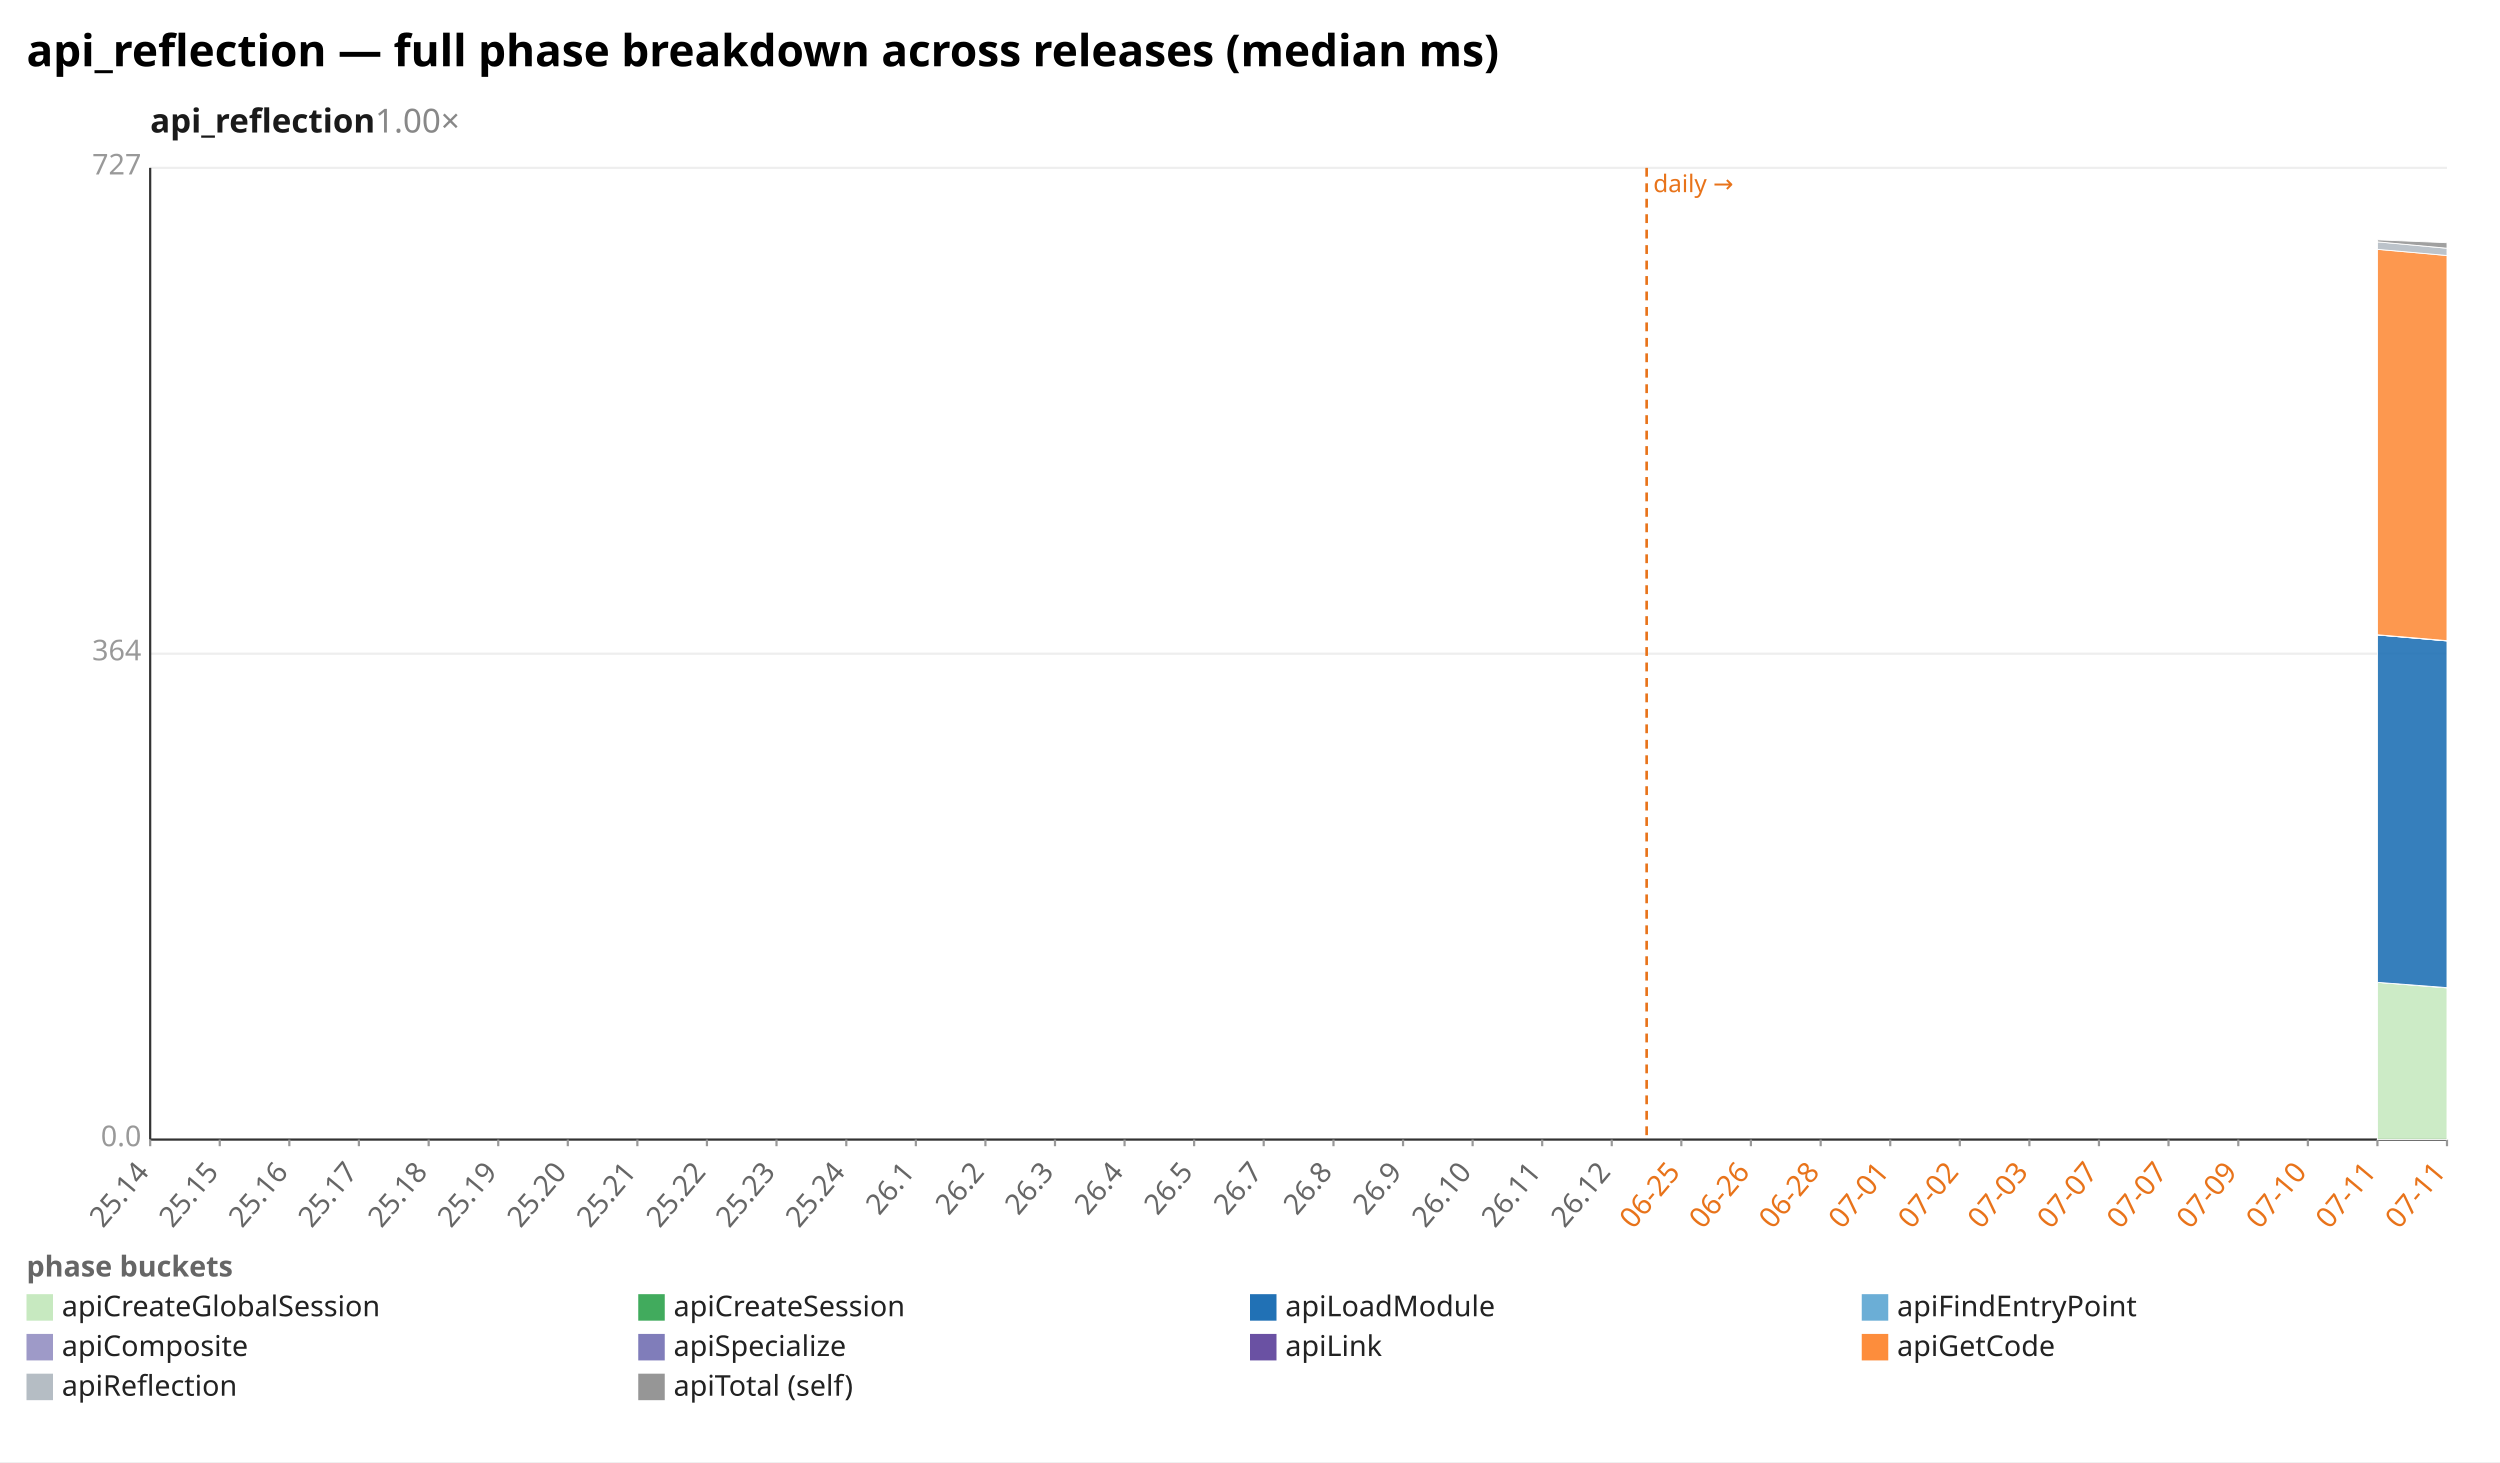
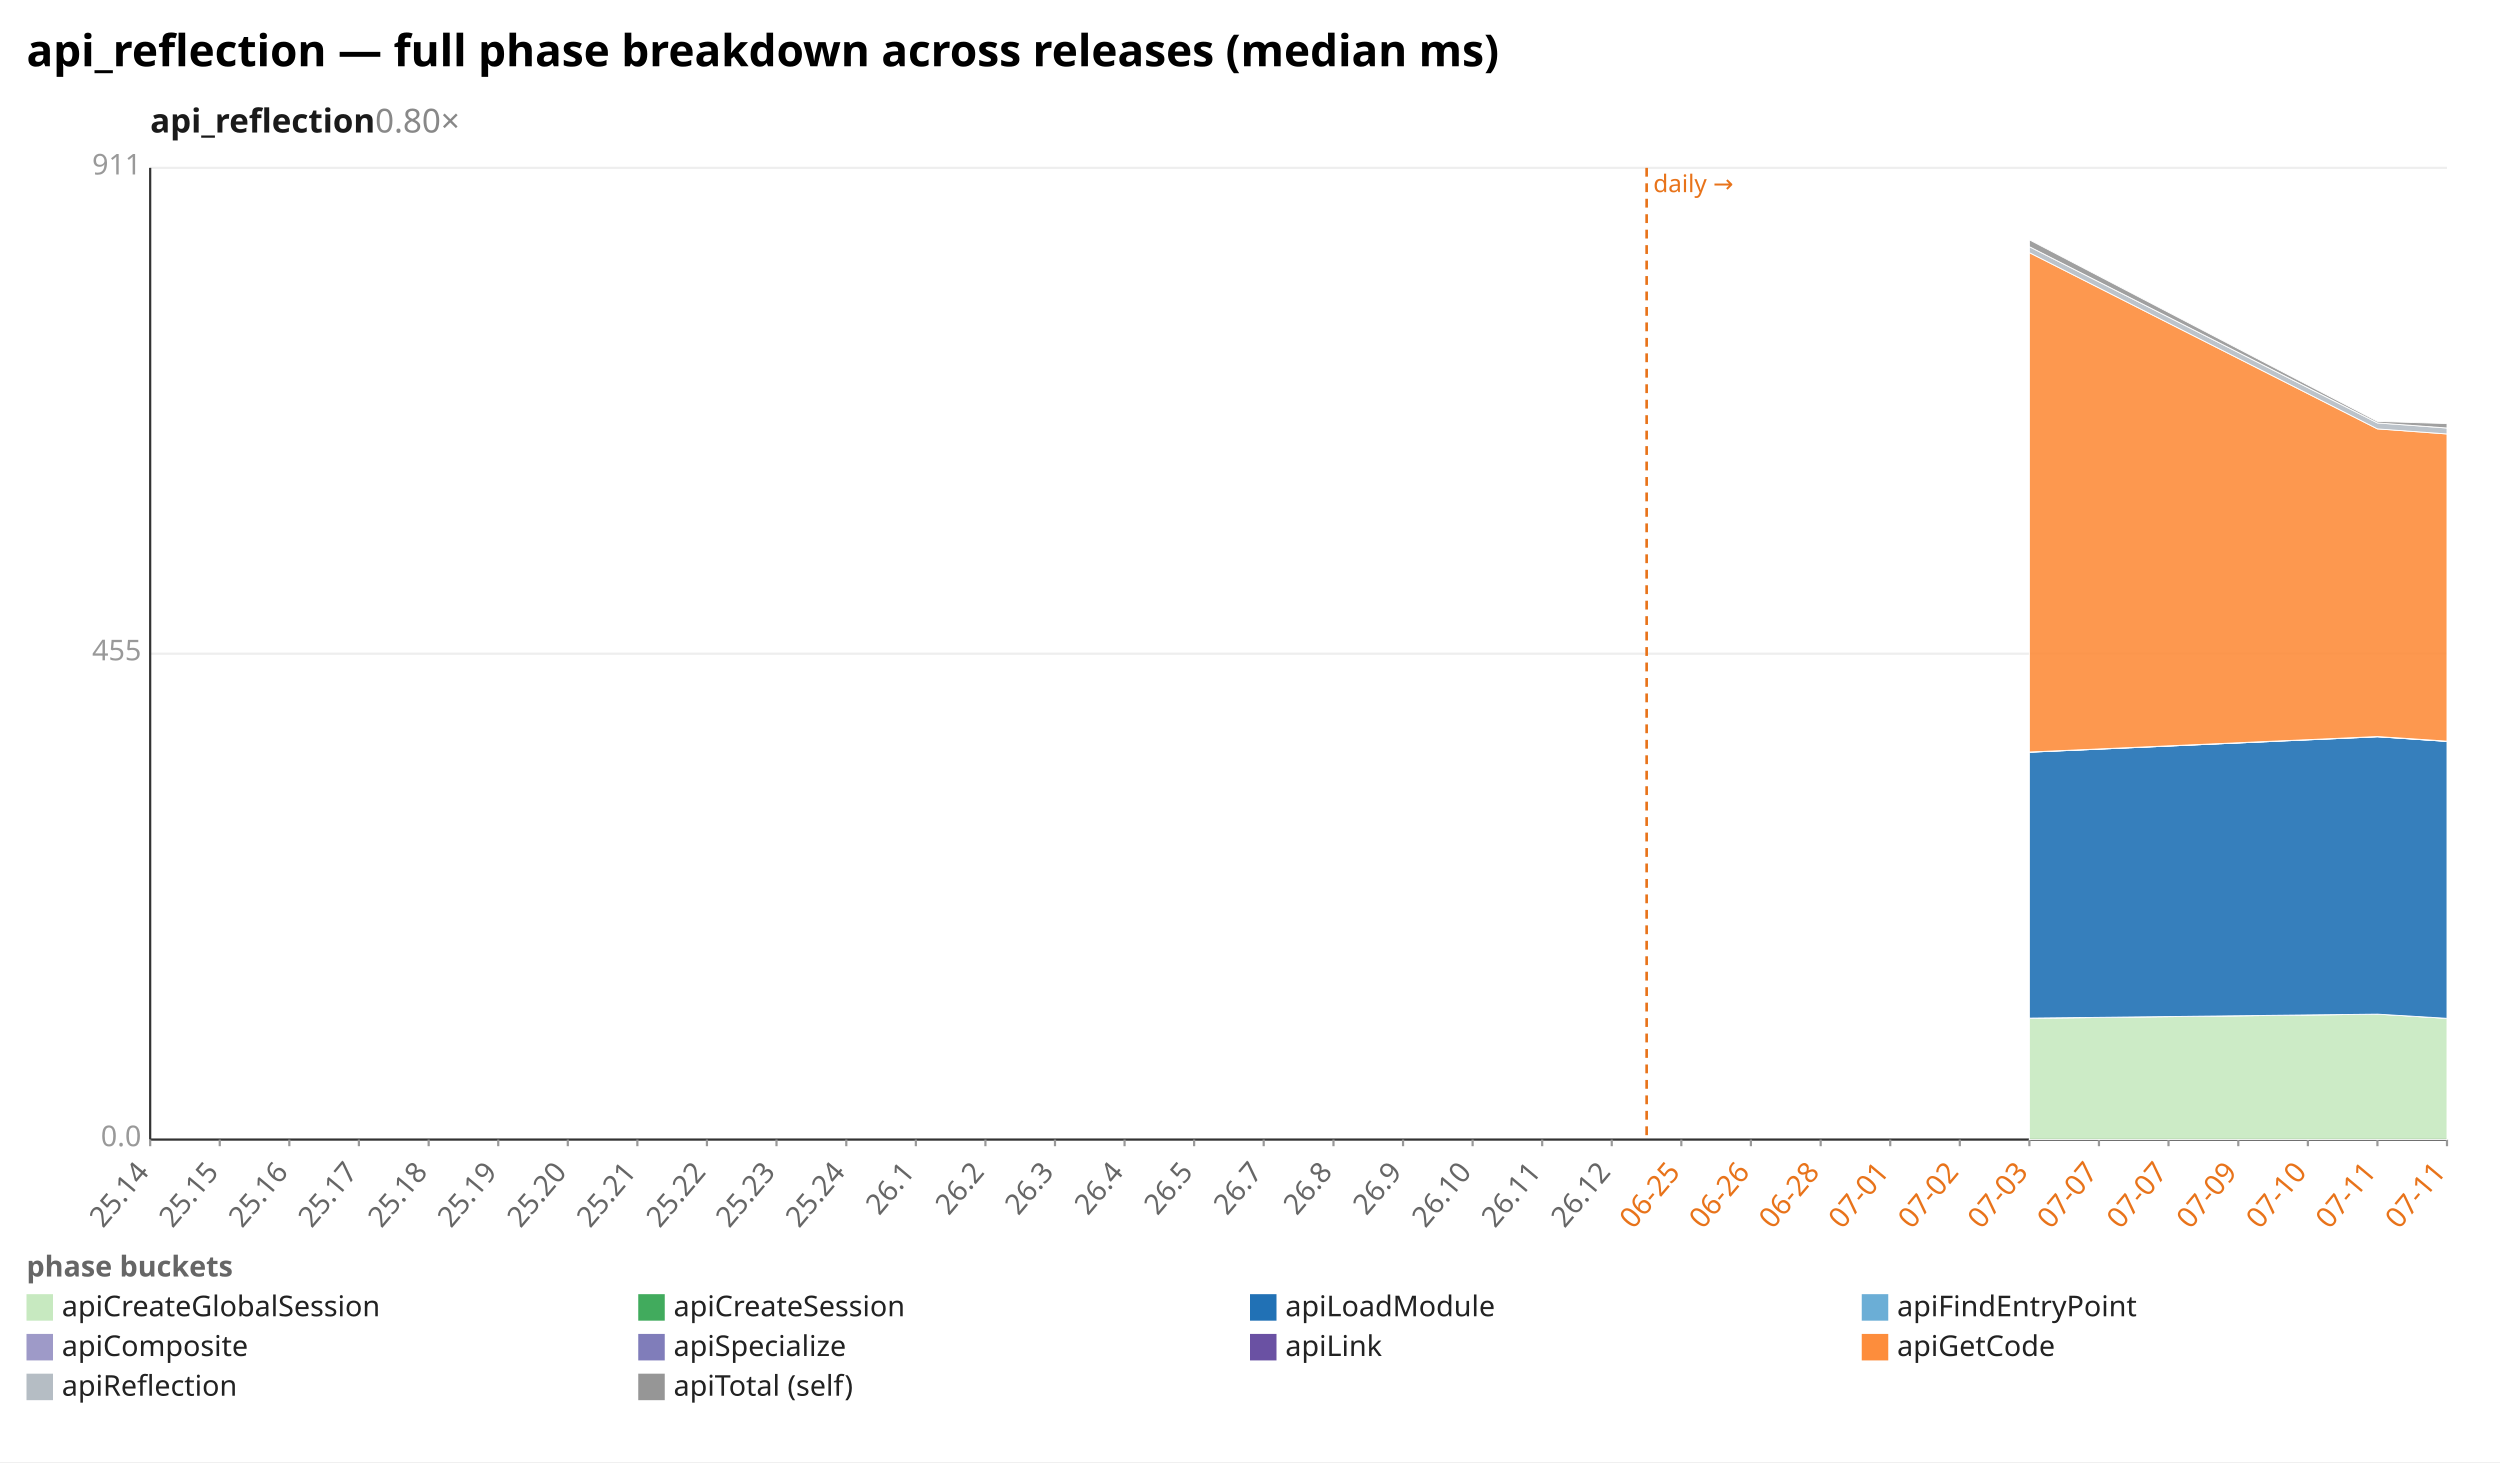
<svg xmlns="http://www.w3.org/2000/svg" width="1132" height="662" viewBox="0 0 1132 662" preserveAspectRatio="xMidYMid meet" font-family="sans-serif" font-size="13">
  <rect width="1132" height="662" fill="white" />
  <text x="12" y="30" font-size="20" font-weight="bold">api_reflection — full phase breakdown across releases (median ms)</text>
-   <text x="68" y="60" font-size="15" font-weight="600" fill="#1a1a1a">api_reflection<tspan fill="#888" font-weight="400" text-decoration="none">  1.00×</tspan>
+   <text x="68" y="60" font-size="15" font-weight="600" fill="#1a1a1a">api_reflection<tspan fill="#888" font-weight="400" text-decoration="none">  0.80×</tspan>
  </text>
  <line x1="68.0" y1="516.0" x2="1108.0" y2="516.0" stroke="#eee" />
  <text x="64.0" y="519.0" text-anchor="end" fill="#999">0.0</text>
  <line x1="68.0" y1="296.0" x2="1108.0" y2="296.0" stroke="#eee" />
-   <text x="64.0" y="299.0" text-anchor="end" fill="#999">364</text>
+   <text x="64.0" y="299.0" text-anchor="end" fill="#999">455</text>
  <line x1="68.0" y1="76.0" x2="1108.0" y2="76.0" stroke="#eee" />
-   <text x="64.0" y="79.0" text-anchor="end" fill="#999">727</text>
+   <text x="64.0" y="79.0" text-anchor="end" fill="#999">911</text>
  <line x1="68.0" y1="76.0" x2="68.0" y2="516.0" stroke="#333" />
  <line x1="68.0" y1="516.0" x2="1108.0" y2="516.0" stroke="#333" />
  <line x1="745.6" y1="76.0" x2="745.6" y2="516.0" stroke="#e8731a" stroke-width="1.2" stroke-dasharray="4 3" />
  <text x="748.6" y="87.0" fill="#e8731a" font-size="11">daily →</text>
  <line x1="68.0" y1="516.0" x2="68.0" y2="519.0" stroke="#999" />
  <text x="68.0" y="531.0" text-anchor="end" fill="#666" transform="rotate(-50 68.0 531.0)">25.14</text>
  <line x1="99.5" y1="516.0" x2="99.5" y2="519.0" stroke="#999" />
  <text x="99.5" y="531.0" text-anchor="end" fill="#666" transform="rotate(-50 99.5 531.0)">25.15</text>
  <line x1="131.0" y1="516.0" x2="131.0" y2="519.0" stroke="#999" />
  <text x="131.0" y="531.0" text-anchor="end" fill="#666" transform="rotate(-50 131.0 531.0)">25.16</text>
  <line x1="162.5" y1="516.0" x2="162.5" y2="519.0" stroke="#999" />
  <text x="162.5" y="531.0" text-anchor="end" fill="#666" transform="rotate(-50 162.5 531.0)">25.17</text>
  <line x1="194.1" y1="516.0" x2="194.1" y2="519.0" stroke="#999" />
  <text x="194.1" y="531.0" text-anchor="end" fill="#666" transform="rotate(-50 194.1 531.0)">25.18</text>
  <line x1="225.6" y1="516.0" x2="225.6" y2="519.0" stroke="#999" />
  <text x="225.6" y="531.0" text-anchor="end" fill="#666" transform="rotate(-50 225.6 531.0)">25.19</text>
  <line x1="257.1" y1="516.0" x2="257.1" y2="519.0" stroke="#999" />
  <text x="257.1" y="531.0" text-anchor="end" fill="#666" transform="rotate(-50 257.1 531.0)">25.20</text>
  <line x1="288.6" y1="516.0" x2="288.6" y2="519.0" stroke="#999" />
  <text x="288.6" y="531.0" text-anchor="end" fill="#666" transform="rotate(-50 288.6 531.0)">25.21</text>
  <line x1="320.1" y1="516.0" x2="320.1" y2="519.0" stroke="#999" />
  <text x="320.1" y="531.0" text-anchor="end" fill="#666" transform="rotate(-50 320.1 531.0)">25.22</text>
  <line x1="351.6" y1="516.0" x2="351.6" y2="519.0" stroke="#999" />
  <text x="351.6" y="531.0" text-anchor="end" fill="#666" transform="rotate(-50 351.6 531.0)">25.23</text>
  <line x1="383.2" y1="516.0" x2="383.2" y2="519.0" stroke="#999" />
  <text x="383.2" y="531.0" text-anchor="end" fill="#666" transform="rotate(-50 383.2 531.0)">25.24</text>
  <line x1="414.7" y1="516.0" x2="414.7" y2="519.0" stroke="#999" />
  <text x="414.7" y="531.0" text-anchor="end" fill="#666" transform="rotate(-50 414.7 531.0)">26.1</text>
  <line x1="446.2" y1="516.0" x2="446.2" y2="519.0" stroke="#999" />
  <text x="446.2" y="531.0" text-anchor="end" fill="#666" transform="rotate(-50 446.2 531.0)">26.2</text>
  <line x1="477.7" y1="516.0" x2="477.7" y2="519.0" stroke="#999" />
  <text x="477.7" y="531.0" text-anchor="end" fill="#666" transform="rotate(-50 477.7 531.0)">26.3</text>
  <line x1="509.2" y1="516.0" x2="509.2" y2="519.0" stroke="#999" />
  <text x="509.2" y="531.0" text-anchor="end" fill="#666" transform="rotate(-50 509.2 531.0)">26.4</text>
  <line x1="540.7" y1="516.0" x2="540.7" y2="519.0" stroke="#999" />
  <text x="540.7" y="531.0" text-anchor="end" fill="#666" transform="rotate(-50 540.7 531.0)">26.5</text>
  <line x1="572.2" y1="516.0" x2="572.2" y2="519.0" stroke="#999" />
  <text x="572.2" y="531.0" text-anchor="end" fill="#666" transform="rotate(-50 572.2 531.0)">26.7</text>
  <line x1="603.8" y1="516.0" x2="603.8" y2="519.0" stroke="#999" />
  <text x="603.8" y="531.0" text-anchor="end" fill="#666" transform="rotate(-50 603.8 531.0)">26.8</text>
  <line x1="635.3" y1="516.0" x2="635.3" y2="519.0" stroke="#999" />
  <text x="635.3" y="531.0" text-anchor="end" fill="#666" transform="rotate(-50 635.3 531.0)">26.9</text>
  <line x1="666.8" y1="516.0" x2="666.8" y2="519.0" stroke="#999" />
  <text x="666.8" y="531.0" text-anchor="end" fill="#666" transform="rotate(-50 666.8 531.0)">26.10</text>
  <line x1="698.3" y1="516.0" x2="698.3" y2="519.0" stroke="#999" />
  <text x="698.3" y="531.0" text-anchor="end" fill="#666" transform="rotate(-50 698.3 531.0)">26.11</text>
  <line x1="729.8" y1="516.0" x2="729.8" y2="519.0" stroke="#999" />
  <text x="729.8" y="531.0" text-anchor="end" fill="#666" transform="rotate(-50 729.8 531.0)">26.12</text>
  <line x1="761.3" y1="516.0" x2="761.3" y2="519.0" stroke="#999" />
  <text x="761.3" y="531.0" text-anchor="end" fill="#e8731a" transform="rotate(-50 761.3 531.0)">06-25</text>
  <line x1="792.8" y1="516.0" x2="792.8" y2="519.0" stroke="#999" />
  <text x="792.8" y="531.0" text-anchor="end" fill="#e8731a" transform="rotate(-50 792.8 531.0)">06-26</text>
  <line x1="824.4" y1="516.0" x2="824.4" y2="519.0" stroke="#999" />
  <text x="824.4" y="531.0" text-anchor="end" fill="#e8731a" transform="rotate(-50 824.4 531.0)">06-28</text>
  <line x1="855.9" y1="516.0" x2="855.9" y2="519.0" stroke="#999" />
  <text x="855.9" y="531.0" text-anchor="end" fill="#e8731a" transform="rotate(-50 855.9 531.0)">07-01</text>
  <line x1="887.4" y1="516.0" x2="887.4" y2="519.0" stroke="#999" />
  <text x="887.4" y="531.0" text-anchor="end" fill="#e8731a" transform="rotate(-50 887.4 531.0)">07-02</text>
  <line x1="918.9" y1="516.0" x2="918.9" y2="519.0" stroke="#999" />
  <text x="918.9" y="531.0" text-anchor="end" fill="#e8731a" transform="rotate(-50 918.9 531.0)">07-03</text>
  <line x1="950.4" y1="516.0" x2="950.4" y2="519.0" stroke="#999" />
  <text x="950.4" y="531.0" text-anchor="end" fill="#e8731a" transform="rotate(-50 950.4 531.0)">07-07</text>
  <line x1="981.9" y1="516.0" x2="981.9" y2="519.0" stroke="#999" />
  <text x="981.9" y="531.0" text-anchor="end" fill="#e8731a" transform="rotate(-50 981.9 531.0)">07-07</text>
  <line x1="1013.5" y1="516.0" x2="1013.5" y2="519.0" stroke="#999" />
  <text x="1013.5" y="531.0" text-anchor="end" fill="#e8731a" transform="rotate(-50 1013.5 531.0)">07-09</text>
  <line x1="1045.0" y1="516.0" x2="1045.0" y2="519.0" stroke="#999" />
  <text x="1045.0" y="531.0" text-anchor="end" fill="#e8731a" transform="rotate(-50 1045.0 531.0)">07-10</text>
  <line x1="1076.5" y1="516.0" x2="1076.5" y2="519.0" stroke="#999" />
  <text x="1076.5" y="531.0" text-anchor="end" fill="#e8731a" transform="rotate(-50 1076.5 531.0)">07-11</text>
  <line x1="1108.0" y1="516.0" x2="1108.0" y2="519.0" stroke="#999" />
  <text x="1108.0" y="531.0" text-anchor="end" fill="#e8731a" transform="rotate(-50 1108.0 531.0)">07-11</text>
-   <polygon points="1076.5,444.8 1108.0,447.3 1108.0,516.0 1076.5,516.0" fill="#c7e9c0" fill-opacity="0.9" stroke="#fff" stroke-width="0.4" />
-   <polygon points="1076.5,444.8 1108.0,447.2 1108.0,447.3 1076.5,444.8" fill="#41ab5d" fill-opacity="0.9" stroke="#fff" stroke-width="0.4" />
-   <polygon points="1076.5,287.5 1108.0,290.2 1108.0,447.2 1076.5,444.8" fill="#2171b5" fill-opacity="0.9" stroke="#fff" stroke-width="0.4" />
-   <polygon points="1076.5,287.5 1108.0,290.2 1108.0,290.2 1076.5,287.5" fill="#6baed6" fill-opacity="0.9" stroke="#fff" stroke-width="0.4" />
-   <polygon points="1076.5,287.4 1108.0,290.1 1108.0,290.2 1076.5,287.5" fill="#9e9ac8" fill-opacity="0.9" stroke="#fff" stroke-width="0.4" />
-   <polygon points="1076.5,287.4 1108.0,290.1 1108.0,290.1 1076.5,287.4" fill="#6a51a3" fill-opacity="0.9" stroke="#fff" stroke-width="0.4" />
-   <polygon points="1076.5,112.9 1108.0,115.7 1108.0,290.1 1076.5,287.4" fill="#fd8d3c" fill-opacity="0.9" stroke="#fff" stroke-width="0.4" />
-   <polygon points="1076.5,109.5 1108.0,112.4 1108.0,115.7 1076.5,112.9" fill="#b5bdc4" fill-opacity="0.9" stroke="#fff" stroke-width="0.4" />
-   <polygon points="1076.5,108.6 1108.0,109.9 1108.0,112.4 1076.5,109.5" fill="#969696" fill-opacity="0.9" stroke="#fff" stroke-width="0.4" />
+   <polygon points="918.9,461.1 1076.5,459.2 1108.0,461.1 1108.0,516.0 1076.5,516.0 918.9,516.0" fill="#c7e9c0" fill-opacity="0.9" stroke="#fff" stroke-width="0.4" />
+   <polygon points="918.9,461.0 1076.5,459.2 1108.0,461.1 1108.0,461.1 1076.5,459.2 918.9,461.1" fill="#41ab5d" fill-opacity="0.9" stroke="#fff" stroke-width="0.4" />
+   <polygon points="918.9,340.6 1076.5,333.6 1108.0,335.7 1108.0,461.1 1076.5,459.2 918.9,461.0" fill="#2171b5" fill-opacity="0.9" stroke="#fff" stroke-width="0.4" />
+   <polygon points="918.9,340.6 1076.5,333.6 1108.0,335.7 1108.0,335.7 1076.5,333.6 918.9,340.6" fill="#6baed6" fill-opacity="0.9" stroke="#fff" stroke-width="0.4" />
+   <polygon points="918.9,340.5 1076.5,333.5 1108.0,335.6 1108.0,335.7 1076.5,333.6 918.9,340.6" fill="#9e9ac8" fill-opacity="0.9" stroke="#fff" stroke-width="0.4" />
+   <polygon points="918.9,340.5 1076.5,333.5 1108.0,335.6 1108.0,335.6 1076.5,333.5 918.9,340.5" fill="#6a51a3" fill-opacity="0.9" stroke="#fff" stroke-width="0.4" />
+   <polygon points="918.9,114.4 1076.5,194.2 1108.0,196.5 1108.0,335.6 1076.5,333.5 918.9,340.5" fill="#fd8d3c" fill-opacity="0.9" stroke="#fff" stroke-width="0.4" />
+   <polygon points="918.9,111.7 1076.5,191.5 1108.0,193.8 1108.0,196.5 1076.5,194.2 918.9,114.4" fill="#b5bdc4" fill-opacity="0.9" stroke="#fff" stroke-width="0.4" />
+   <polygon points="918.9,108.6 1076.5,190.8 1108.0,191.8 1108.0,193.8 1076.5,191.5 918.9,111.7" fill="#969696" fill-opacity="0.9" stroke="#fff" stroke-width="0.4" />
  <text x="12" y="578" fill="#666" font-weight="600">phase buckets</text>
  <rect x="12" y="586" width="12" height="12" fill="#c7e9c0" />
  <text x="28" y="596" fill="#222">apiCreateGlobalSession</text>
  <rect x="289" y="586" width="12" height="12" fill="#41ab5d" />
  <text x="305" y="596" fill="#222">apiCreateSession</text>
  <rect x="566" y="586" width="12" height="12" fill="#2171b5" />
  <text x="582" y="596" fill="#222">apiLoadModule</text>
  <rect x="843" y="586" width="12" height="12" fill="#6baed6" />
  <text x="859" y="596" fill="#222">apiFindEntryPoint</text>
  <rect x="12" y="604" width="12" height="12" fill="#9e9ac8" />
  <text x="28" y="614" fill="#222">apiComposite</text>
  <rect x="289" y="604" width="12" height="12" fill="#807dba" />
  <text x="305" y="614" fill="#222">apiSpecialize</text>
  <rect x="566" y="604" width="12" height="12" fill="#6a51a3" />
  <text x="582" y="614" fill="#222">apiLink</text>
  <rect x="843" y="604" width="12" height="12" fill="#fd8d3c" />
  <text x="859" y="614" fill="#222">apiGetCode</text>
  <rect x="12" y="622" width="12" height="12" fill="#b5bdc4" />
  <text x="28" y="632" fill="#222">apiReflection</text>
  <rect x="289" y="622" width="12" height="12" fill="#969696" />
  <text x="305" y="632" fill="#222">apiTotal (self)</text>
</svg>
